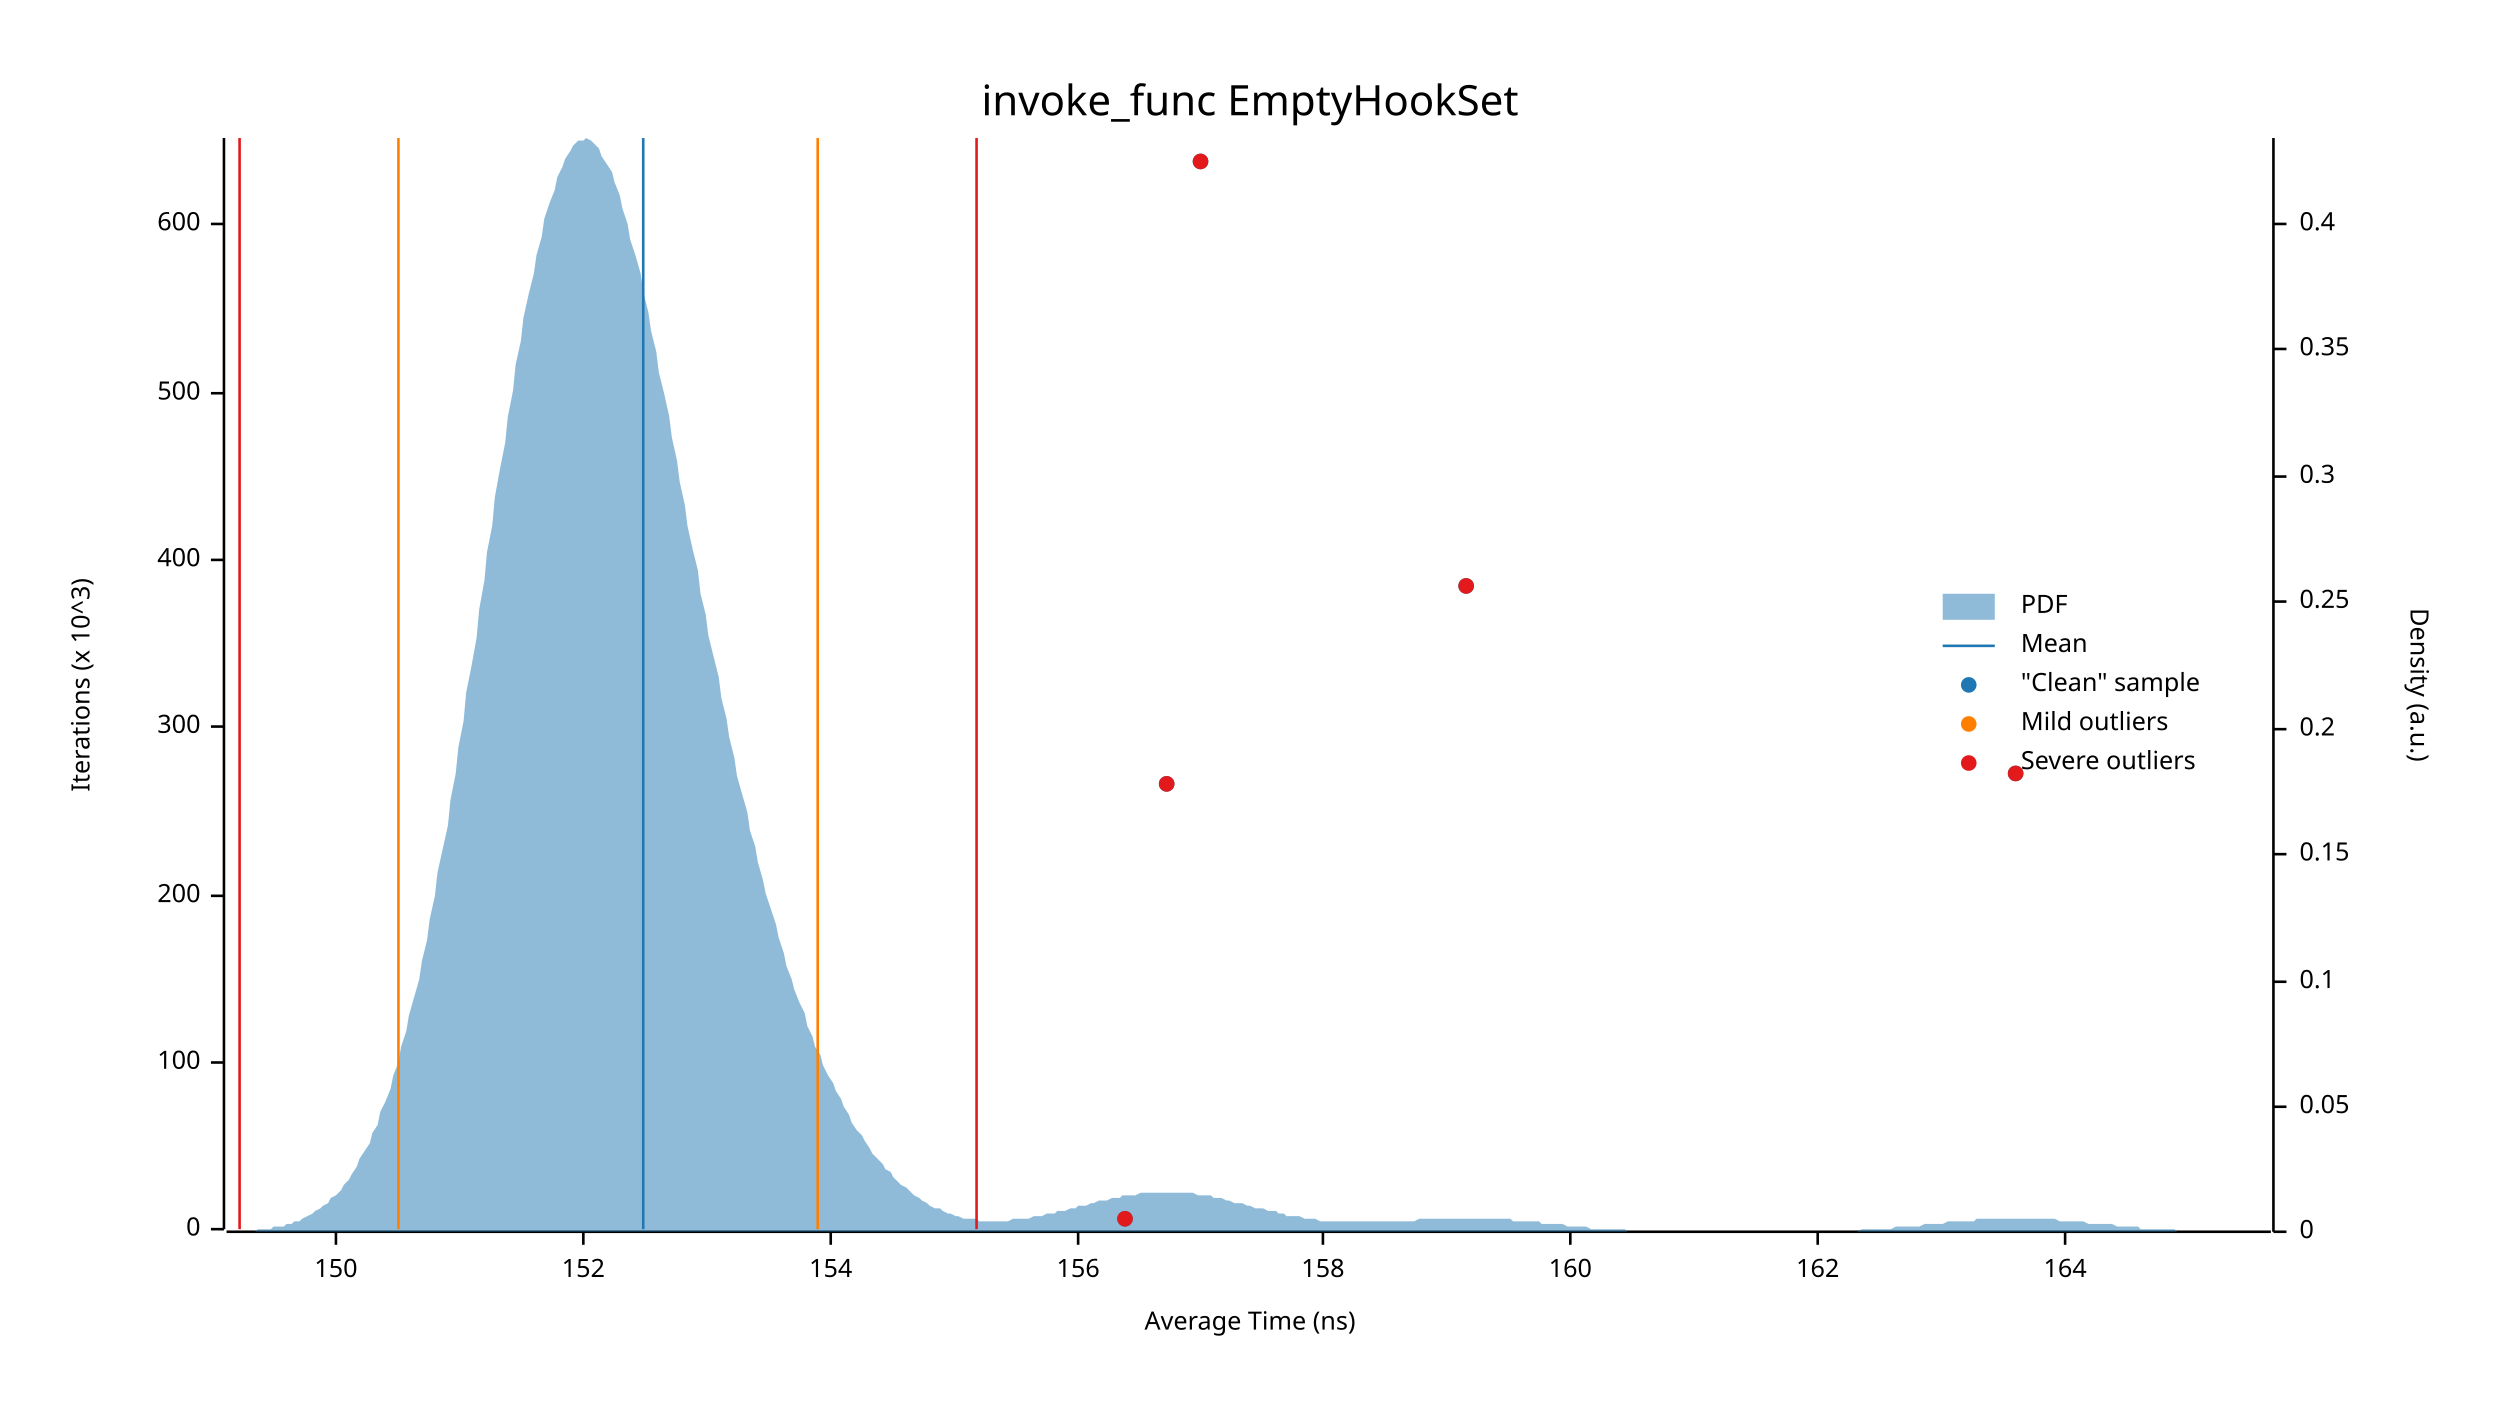
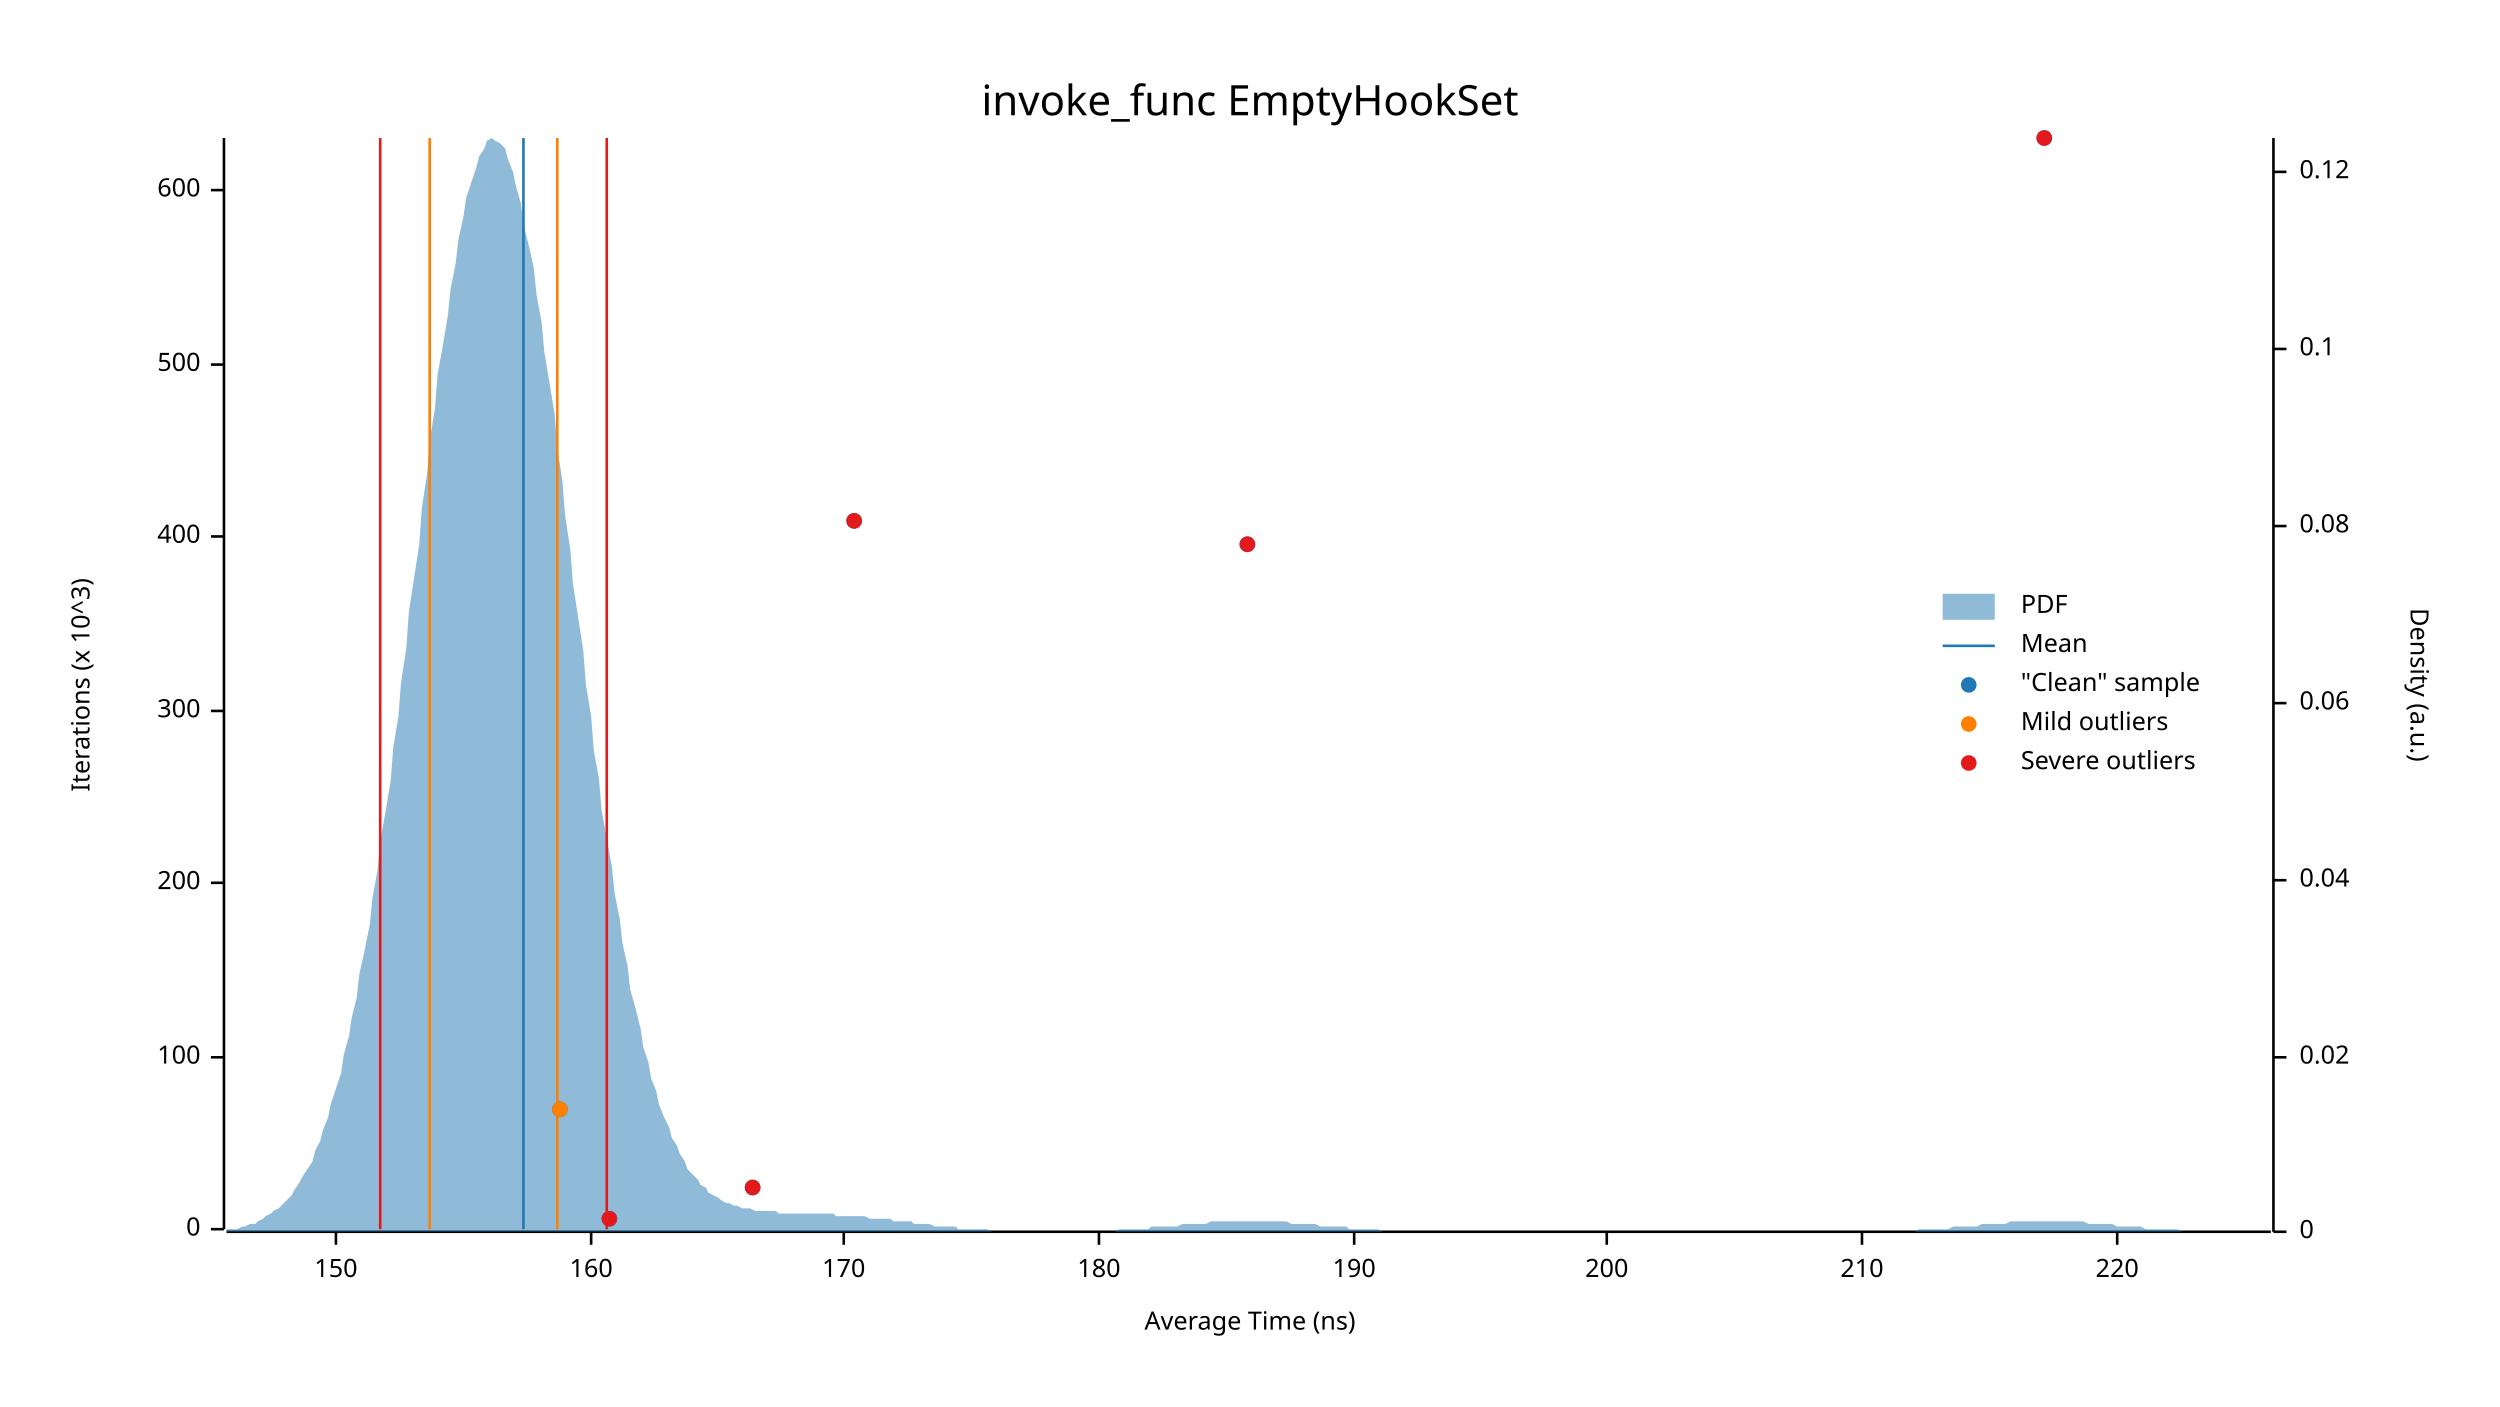
<svg xmlns="http://www.w3.org/2000/svg" width="960" height="540" viewBox="0 0 960 540">
  <text x="480" y="32" dy="0.76em" text-anchor="middle" font-family="sans-serif" font-size="16.129" opacity="1" fill="#000000">
invoke_func EmptyHookSet
</text>
  <text x="27" y="263" dy="0.76em" text-anchor="middle" font-family="sans-serif" font-size="9.677" opacity="1" fill="#000000" transform="rotate(270, 27, 263)">
Iterations (x 10^3)
</text>
  <text x="480" y="513" dy="-0.5ex" text-anchor="middle" font-family="sans-serif" font-size="9.677" opacity="1" fill="#000000">
Average Time (ns)
</text>
  <polyline fill="none" opacity="1" stroke="#000000" stroke-width="1" points="86,53 86,472 " />
  <text x="77" y="472" dy="0.5ex" text-anchor="end" font-family="sans-serif" font-size="9.677" opacity="1" fill="#000000">
0
</text>
  <polyline fill="none" opacity="1" stroke="#000000" stroke-width="1" points="81,472 86,472 " />
-   <text x="77" y="408" dy="0.5ex" text-anchor="end" font-family="sans-serif" font-size="9.677" opacity="1" fill="#000000">
+   <text x="77" y="406" dy="0.5ex" text-anchor="end" font-family="sans-serif" font-size="9.677" opacity="1" fill="#000000">
100
</text>
-   <polyline fill="none" opacity="1" stroke="#000000" stroke-width="1" points="81,408 86,408 " />
-   <text x="77" y="344" dy="0.5ex" text-anchor="end" font-family="sans-serif" font-size="9.677" opacity="1" fill="#000000">
+   <polyline fill="none" opacity="1" stroke="#000000" stroke-width="1" points="81,406 86,406 " />
+   <text x="77" y="339" dy="0.5ex" text-anchor="end" font-family="sans-serif" font-size="9.677" opacity="1" fill="#000000">
200
</text>
-   <polyline fill="none" opacity="1" stroke="#000000" stroke-width="1" points="81,344 86,344 " />
-   <text x="77" y="279" dy="0.5ex" text-anchor="end" font-family="sans-serif" font-size="9.677" opacity="1" fill="#000000">
+   <polyline fill="none" opacity="1" stroke="#000000" stroke-width="1" points="81,339 86,339 " />
+   <text x="77" y="273" dy="0.5ex" text-anchor="end" font-family="sans-serif" font-size="9.677" opacity="1" fill="#000000">
300
</text>
-   <polyline fill="none" opacity="1" stroke="#000000" stroke-width="1" points="81,279 86,279 " />
-   <text x="77" y="215" dy="0.5ex" text-anchor="end" font-family="sans-serif" font-size="9.677" opacity="1" fill="#000000">
+   <polyline fill="none" opacity="1" stroke="#000000" stroke-width="1" points="81,273 86,273 " />
+   <text x="77" y="206" dy="0.5ex" text-anchor="end" font-family="sans-serif" font-size="9.677" opacity="1" fill="#000000">
400
</text>
-   <polyline fill="none" opacity="1" stroke="#000000" stroke-width="1" points="81,215 86,215 " />
-   <text x="77" y="151" dy="0.5ex" text-anchor="end" font-family="sans-serif" font-size="9.677" opacity="1" fill="#000000">
+   <polyline fill="none" opacity="1" stroke="#000000" stroke-width="1" points="81,206 86,206 " />
+   <text x="77" y="140" dy="0.5ex" text-anchor="end" font-family="sans-serif" font-size="9.677" opacity="1" fill="#000000">
500
</text>
-   <polyline fill="none" opacity="1" stroke="#000000" stroke-width="1" points="81,151 86,151 " />
-   <text x="77" y="86" dy="0.5ex" text-anchor="end" font-family="sans-serif" font-size="9.677" opacity="1" fill="#000000">
+   <polyline fill="none" opacity="1" stroke="#000000" stroke-width="1" points="81,140 86,140 " />
+   <text x="77" y="73" dy="0.5ex" text-anchor="end" font-family="sans-serif" font-size="9.677" opacity="1" fill="#000000">
600
</text>
-   <polyline fill="none" opacity="1" stroke="#000000" stroke-width="1" points="81,86 86,86 " />
+   <polyline fill="none" opacity="1" stroke="#000000" stroke-width="1" points="81,73 86,73 " />
  <polyline fill="none" opacity="1" stroke="#000000" stroke-width="1" points="87,473 872,473 " />
  <text x="129" y="483" dy="0.76em" text-anchor="middle" font-family="sans-serif" font-size="9.677" opacity="1" fill="#000000">
150
</text>
  <polyline fill="none" opacity="1" stroke="#000000" stroke-width="1" points="129,473 129,478 " />
-   <text x="224" y="483" dy="0.76em" text-anchor="middle" font-family="sans-serif" font-size="9.677" opacity="1" fill="#000000">
- 152
- </text>
-   <polyline fill="none" opacity="1" stroke="#000000" stroke-width="1" points="224,473 224,478 " />
-   <text x="319" y="483" dy="0.76em" text-anchor="middle" font-family="sans-serif" font-size="9.677" opacity="1" fill="#000000">
- 154
- </text>
-   <polyline fill="none" opacity="1" stroke="#000000" stroke-width="1" points="319,473 319,478 " />
-   <text x="414" y="483" dy="0.76em" text-anchor="middle" font-family="sans-serif" font-size="9.677" opacity="1" fill="#000000">
- 156
- </text>
-   <polyline fill="none" opacity="1" stroke="#000000" stroke-width="1" points="414,473 414,478 " />
-   <text x="508" y="483" dy="0.76em" text-anchor="middle" font-family="sans-serif" font-size="9.677" opacity="1" fill="#000000">
- 158
- </text>
-   <polyline fill="none" opacity="1" stroke="#000000" stroke-width="1" points="508,473 508,478 " />
-   <text x="603" y="483" dy="0.76em" text-anchor="middle" font-family="sans-serif" font-size="9.677" opacity="1" fill="#000000">
+   <text x="227" y="483" dy="0.76em" text-anchor="middle" font-family="sans-serif" font-size="9.677" opacity="1" fill="#000000">
160
</text>
-   <polyline fill="none" opacity="1" stroke="#000000" stroke-width="1" points="603,473 603,478 " />
-   <text x="698" y="483" dy="0.76em" text-anchor="middle" font-family="sans-serif" font-size="9.677" opacity="1" fill="#000000">
- 162
+   <polyline fill="none" opacity="1" stroke="#000000" stroke-width="1" points="227,473 227,478 " />
+   <text x="324" y="483" dy="0.76em" text-anchor="middle" font-family="sans-serif" font-size="9.677" opacity="1" fill="#000000">
+ 170
</text>
-   <polyline fill="none" opacity="1" stroke="#000000" stroke-width="1" points="698,473 698,478 " />
-   <text x="793" y="483" dy="0.76em" text-anchor="middle" font-family="sans-serif" font-size="9.677" opacity="1" fill="#000000">
- 164
+   <polyline fill="none" opacity="1" stroke="#000000" stroke-width="1" points="324,473 324,478 " />
+   <text x="422" y="483" dy="0.76em" text-anchor="middle" font-family="sans-serif" font-size="9.677" opacity="1" fill="#000000">
+ 180
</text>
-   <polyline fill="none" opacity="1" stroke="#000000" stroke-width="1" points="793,473 793,478 " />
+   <polyline fill="none" opacity="1" stroke="#000000" stroke-width="1" points="422,473 422,478 " />
+   <text x="520" y="483" dy="0.76em" text-anchor="middle" font-family="sans-serif" font-size="9.677" opacity="1" fill="#000000">
+ 190
+ </text>
+   <polyline fill="none" opacity="1" stroke="#000000" stroke-width="1" points="520,473 520,478 " />
+   <text x="617" y="483" dy="0.76em" text-anchor="middle" font-family="sans-serif" font-size="9.677" opacity="1" fill="#000000">
+ 200
+ </text>
+   <polyline fill="none" opacity="1" stroke="#000000" stroke-width="1" points="617,473 617,478 " />
+   <text x="715" y="483" dy="0.76em" text-anchor="middle" font-family="sans-serif" font-size="9.677" opacity="1" fill="#000000">
+ 210
+ </text>
+   <polyline fill="none" opacity="1" stroke="#000000" stroke-width="1" points="715,473 715,478 " />
+   <text x="813" y="483" dy="0.76em" text-anchor="middle" font-family="sans-serif" font-size="9.677" opacity="1" fill="#000000">
+ 220
+ </text>
+   <polyline fill="none" opacity="1" stroke="#000000" stroke-width="1" points="813,473 813,478 " />
  <text x="933" y="263" dy="0.76em" text-anchor="middle" font-family="sans-serif" font-size="9.677" opacity="1" fill="#000000" transform="rotate(90, 933, 263)">
Density (a.u.)
</text>
  <polyline fill="none" opacity="1" stroke="#000000" stroke-width="1" points="873,53 873,473 " />
  <text x="883" y="473" dy="0.5ex" text-anchor="start" font-family="sans-serif" font-size="9.677" opacity="1" fill="#000000">
0
</text>
  <polyline fill="none" opacity="1" stroke="#000000" stroke-width="1" points="873,473 878,473 " />
-   <text x="883" y="425" dy="0.5ex" text-anchor="start" font-family="sans-serif" font-size="9.677" opacity="1" fill="#000000">
- 0.05
+   <text x="883" y="406" dy="0.5ex" text-anchor="start" font-family="sans-serif" font-size="9.677" opacity="1" fill="#000000">
+ 0.02
</text>
-   <polyline fill="none" opacity="1" stroke="#000000" stroke-width="1" points="873,425 878,425 " />
-   <text x="883" y="377" dy="0.5ex" text-anchor="start" font-family="sans-serif" font-size="9.677" opacity="1" fill="#000000">
+   <polyline fill="none" opacity="1" stroke="#000000" stroke-width="1" points="873,406 878,406 " />
+   <text x="883" y="338" dy="0.5ex" text-anchor="start" font-family="sans-serif" font-size="9.677" opacity="1" fill="#000000">
+ 0.04
+ </text>
+   <polyline fill="none" opacity="1" stroke="#000000" stroke-width="1" points="873,338 878,338 " />
+   <text x="883" y="270" dy="0.5ex" text-anchor="start" font-family="sans-serif" font-size="9.677" opacity="1" fill="#000000">
+ 0.06
+ </text>
+   <polyline fill="none" opacity="1" stroke="#000000" stroke-width="1" points="873,270 878,270 " />
+   <text x="883" y="202" dy="0.5ex" text-anchor="start" font-family="sans-serif" font-size="9.677" opacity="1" fill="#000000">
+ 0.08
+ </text>
+   <polyline fill="none" opacity="1" stroke="#000000" stroke-width="1" points="873,202 878,202 " />
+   <text x="883" y="134" dy="0.5ex" text-anchor="start" font-family="sans-serif" font-size="9.677" opacity="1" fill="#000000">
0.1
</text>
-   <polyline fill="none" opacity="1" stroke="#000000" stroke-width="1" points="873,377 878,377 " />
-   <text x="883" y="328" dy="0.5ex" text-anchor="start" font-family="sans-serif" font-size="9.677" opacity="1" fill="#000000">
- 0.15
+   <polyline fill="none" opacity="1" stroke="#000000" stroke-width="1" points="873,134 878,134 " />
+   <text x="883" y="66" dy="0.5ex" text-anchor="start" font-family="sans-serif" font-size="9.677" opacity="1" fill="#000000">
+ 0.12
</text>
-   <polyline fill="none" opacity="1" stroke="#000000" stroke-width="1" points="873,328 878,328 " />
-   <text x="883" y="280" dy="0.5ex" text-anchor="start" font-family="sans-serif" font-size="9.677" opacity="1" fill="#000000">
- 0.2
- </text>
-   <polyline fill="none" opacity="1" stroke="#000000" stroke-width="1" points="873,280 878,280 " />
-   <text x="883" y="231" dy="0.5ex" text-anchor="start" font-family="sans-serif" font-size="9.677" opacity="1" fill="#000000">
- 0.25
- </text>
-   <polyline fill="none" opacity="1" stroke="#000000" stroke-width="1" points="873,231 878,231 " />
-   <text x="883" y="183" dy="0.5ex" text-anchor="start" font-family="sans-serif" font-size="9.677" opacity="1" fill="#000000">
- 0.3
- </text>
-   <polyline fill="none" opacity="1" stroke="#000000" stroke-width="1" points="873,183 878,183 " />
-   <text x="883" y="134" dy="0.5ex" text-anchor="start" font-family="sans-serif" font-size="9.677" opacity="1" fill="#000000">
- 0.35
- </text>
-   <polyline fill="none" opacity="1" stroke="#000000" stroke-width="1" points="873,134 878,134 " />
-   <text x="883" y="86" dy="0.5ex" text-anchor="start" font-family="sans-serif" font-size="9.677" opacity="1" fill="#000000">
- 0.4
- </text>
-   <polyline fill="none" opacity="1" stroke="#000000" stroke-width="1" points="873,86 878,86 " />
-   <polygon opacity="0.5" fill="#1F78B4" points="87,473 88,473 90,473 91,473 93,473 94,473 96,473 98,473 99,472 101,472 102,472 104,472 105,471 107,471 109,471 110,470 112,470 113,469 115,469 116,468 118,467 120,466 121,465 123,464 124,463 126,462 127,460 129,459 131,457 132,455 134,453 135,451 137,448 138,445 140,442 142,439 143,435 145,432 146,427 148,423 150,418 151,413 153,408 154,402 156,396 157,390 159,383 161,376 162,369 164,361 165,353 167,344 168,335 170,326 172,317 173,307 175,297 176,287 178,277 179,266 181,256 183,245 184,234 186,223 187,212 189,202 190,191 192,180 194,170 195,160 197,150 198,140 200,131 201,122 203,113 205,105 206,98 208,91 209,84 211,78 213,73 214,68 216,64 217,61 219,58 220,56 222,54 224,54 225,53 227,54 228,55 230,57 231,60 233,63 235,66 236,70 238,75 239,80 241,86 242,92 244,98 246,105 247,112 249,120 250,127 252,135 253,143 255,151 257,160 258,168 260,177 261,185 263,194 264,202 266,211 268,219 269,228 271,236 272,244 274,252 276,260 277,268 279,276 280,283 282,291 283,298 285,305 287,312 288,319 290,325 291,331 293,338 294,343 296,349 298,355 299,360 301,366 302,371 304,376 305,380 307,385 309,389 310,394 312,398 313,402 315,405 316,409 318,413 320,416 321,419 323,422 324,425 326,428 327,431 329,434 331,436 332,438 334,441 335,443 337,445 339,447 340,449 342,450 343,452 345,454 346,455 348,456 350,458 351,459 353,460 354,461 356,462 357,463 359,464 361,464 362,465 364,466 365,466 367,467 368,467 370,468 372,468 373,468 375,468 376,469 378,469 379,469 381,469 383,469 384,469 386,469 387,469 389,468 391,468 392,468 394,468 395,468 397,467 398,467 400,467 402,466 403,466 405,466 406,465 408,465 409,465 411,464 413,464 414,463 416,463 417,463 419,462 420,462 422,461 424,461 425,461 427,460 428,460 430,460 431,459 433,459 435,459 436,459 438,458 439,458 441,458 442,458 444,458 446,458 447,458 449,458 450,458 452,458 454,458 455,458 457,458 458,458 460,459 461,459 463,459 465,459 466,460 468,460 469,460 471,461 472,461 474,462 476,462 477,462 479,463 480,463 482,464 483,464 485,464 487,465 488,465 490,465 491,466 493,466 494,467 496,467 498,467 499,467 501,468 502,468 504,468 505,468 507,469 509,469 510,469 512,469 513,469 515,469 517,469 518,469 520,469 521,469 523,469 524,469 526,469 528,469 529,469 531,469 532,469 534,469 535,469 537,469 539,469 540,469 542,469 543,469 545,468 546,468 548,468 550,468 551,468 553,468 554,468 556,468 557,468 559,468 561,468 562,468 564,468 565,468 567,468 568,468 570,468 572,468 573,468 575,468 576,468 578,468 580,468 581,469 583,469 584,469 586,469 587,469 589,469 591,469 592,470 594,470 595,470 597,470 598,470 600,470 602,471 603,471 605,471 606,471 608,471 609,471 611,472 613,472 614,472 616,472 617,472 619,472 620,472 622,472 624,472 625,473 627,473 628,473 630,473 632,473 633,473 635,473 636,473 638,473 639,473 641,473 643,473 644,473 646,473 647,473 649,473 650,473 652,473 654,473 655,473 657,473 658,473 660,473 661,473 663,473 665,473 666,473 668,473 669,473 671,473 672,473 674,473 676,473 677,473 679,473 680,473 682,473 683,473 685,473 687,473 688,473 690,473 691,473 693,473 695,473 696,473 698,473 699,473 701,473 702,473 704,473 706,473 707,473 709,473 710,473 712,473 713,473 715,472 717,472 718,472 720,472 721,472 723,472 724,472 726,472 728,471 729,471 731,471 732,471 734,471 735,471 737,471 739,470 740,470 742,470 743,470 745,470 746,470 748,469 750,469 751,469 753,469 754,469 756,469 758,469 759,468 761,468 762,468 764,468 765,468 767,468 769,468 770,468 772,468 773,468 775,468 776,468 778,468 780,468 781,468 783,468 784,468 786,468 787,468 789,468 791,469 792,469 794,469 795,469 797,469 798,469 800,469 802,470 803,470 805,470 806,470 808,470 809,470 811,470 813,471 814,471 816,471 817,471 819,471 821,471 822,472 824,472 825,472 827,472 828,472 830,472 832,472 833,472 835,472 836,473 838,473 839,473 841,473 843,473 844,473 846,473 847,473 849,473 850,473 852,473 854,473 855,473 857,473 858,473 860,473 861,473 863,473 865,473 866,473 868,473 869,473 871,473 873,473 873,473 87,473 " />
-   <polyline fill="none" opacity="1" stroke="#1F78B4" stroke-width="1" points="247,472 247,53 " />
-   <polyline fill="none" opacity="1" stroke="#FF7F00" stroke-width="1" points="153,472 153,53 " />
-   <polyline fill="none" opacity="1" stroke="#FF7F00" stroke-width="1" points="314,472 314,53 " />
-   <polyline fill="none" opacity="1" stroke="#E31A1C" stroke-width="1" points="92,472 92,53 " />
-   <polyline fill="none" opacity="1" stroke="#E31A1C" stroke-width="1" points="375,472 375,53 " />
-   <circle cx="432" cy="468" r="3" opacity="1" fill="#1F78B4" stroke="none" stroke-width="1" />
-   <circle cx="448" cy="301" r="3" opacity="1" fill="#1F78B4" stroke="none" stroke-width="1" />
-   <circle cx="774" cy="297" r="3" opacity="1" fill="#1F78B4" stroke="none" stroke-width="1" />
-   <circle cx="563" cy="225" r="3" opacity="1" fill="#1F78B4" stroke="none" stroke-width="1" />
-   <circle cx="461" cy="62" r="3" opacity="1" fill="#1F78B4" stroke="none" stroke-width="1" />
-   <circle cx="432" cy="468" r="3" opacity="1" fill="#E31A1C" stroke="none" stroke-width="1" />
-   <circle cx="448" cy="301" r="3" opacity="1" fill="#E31A1C" stroke="none" stroke-width="1" />
-   <circle cx="774" cy="297" r="3" opacity="1" fill="#E31A1C" stroke="none" stroke-width="1" />
-   <circle cx="563" cy="225" r="3" opacity="1" fill="#E31A1C" stroke="none" stroke-width="1" />
-   <circle cx="461" cy="62" r="3" opacity="1" fill="#E31A1C" stroke="none" stroke-width="1" />
+   <polyline fill="none" opacity="1" stroke="#000000" stroke-width="1" points="873,66 878,66 " />
+   <polygon opacity="0.5" fill="#1F78B4" points="87,472 88,472 90,472 91,472 93,471 94,471 96,470 98,470 99,469 101,468 102,467 104,466 105,465 107,464 109,462 110,461 112,459 113,457 115,454 116,452 118,449 120,446 121,442 123,438 124,434 126,429 127,424 129,418 131,412 132,405 134,398 135,391 137,383 138,374 140,365 142,355 143,345 145,334 146,323 148,312 150,300 151,287 153,275 154,262 156,249 157,235 159,222 161,209 162,195 164,182 165,169 167,157 168,144 170,133 172,121 173,111 175,101 176,92 178,83 179,76 181,70 183,64 184,60 186,57 187,54 189,53 190,54 192,55 194,57 195,61 197,66 198,71 200,78 201,86 203,94 205,103 206,113 208,124 209,135 211,147 213,159 214,172 216,185 217,198 219,211 220,224 222,237 224,250 225,263 227,275 228,288 230,299 231,311 233,322 235,333 236,343 238,353 239,362 241,371 242,380 244,387 246,395 247,402 249,408 250,414 252,419 253,424 255,429 257,433 258,437 260,440 261,443 263,446 264,449 266,451 268,453 269,455 271,456 272,458 274,459 276,460 277,461 279,462 280,462 282,463 283,463 285,464 287,464 288,464 290,465 291,465 293,465 294,465 296,465 298,465 299,466 301,466 302,466 304,466 305,466 307,466 309,466 310,466 312,466 313,466 315,466 316,466 318,466 320,466 321,467 323,467 324,467 326,467 327,467 329,467 331,467 332,467 334,468 335,468 337,468 339,468 340,468 342,468 343,469 345,469 346,469 348,469 350,469 351,470 353,470 354,470 356,470 357,470 359,471 361,471 362,471 364,471 365,471 367,471 368,472 370,472 372,472 373,472 375,472 376,472 378,472 379,472 381,473 383,473 384,473 386,473 387,473 389,473 391,473 392,473 394,473 395,473 397,473 398,473 400,473 402,473 403,473 405,473 406,473 408,473 409,473 411,473 413,473 414,473 416,473 417,473 419,473 420,473 422,473 424,473 425,473 427,473 428,473 430,472 431,472 433,472 435,472 436,472 438,472 439,472 441,472 442,471 444,471 446,471 447,471 449,471 450,471 452,471 454,470 455,470 457,470 458,470 460,470 461,470 463,470 465,469 466,469 468,469 469,469 471,469 472,469 474,469 476,469 477,469 479,469 480,469 482,469 483,469 485,469 487,469 488,469 490,469 491,469 493,469 494,469 496,470 498,470 499,470 501,470 502,470 504,470 505,470 507,471 509,471 510,471 512,471 513,471 515,471 517,471 518,472 520,472 521,472 523,472 524,472 526,472 528,472 529,472 531,473 532,473 534,473 535,473 537,473 539,473 540,473 542,473 543,473 545,473 546,473 548,473 550,473 551,473 553,473 554,473 556,473 557,473 559,473 561,473 562,473 564,473 565,473 567,473 568,473 570,473 572,473 573,473 575,473 576,473 578,473 580,473 581,473 583,473 584,473 586,473 587,473 589,473 591,473 592,473 594,473 595,473 597,473 598,473 600,473 602,473 603,473 605,473 606,473 608,473 609,473 611,473 613,473 614,473 616,473 617,473 619,473 620,473 622,473 624,473 625,473 627,473 628,473 630,473 632,473 633,473 635,473 636,473 638,473 639,473 641,473 643,473 644,473 646,473 647,473 649,473 650,473 652,473 654,473 655,473 657,473 658,473 660,473 661,473 663,473 665,473 666,473 668,473 669,473 671,473 672,473 674,473 676,473 677,473 679,473 680,473 682,473 683,473 685,473 687,473 688,473 690,473 691,473 693,473 695,473 696,473 698,473 699,473 701,473 702,473 704,473 706,473 707,473 709,473 710,473 712,473 713,473 715,473 717,473 718,473 720,473 721,473 723,473 724,473 726,473 728,473 729,473 731,473 732,473 734,473 735,473 737,472 739,472 740,472 742,472 743,472 745,472 746,472 748,472 750,471 751,471 753,471 754,471 756,471 758,471 759,471 761,470 762,470 764,470 765,470 767,470 769,470 770,470 772,469 773,469 775,469 776,469 778,469 780,469 781,469 783,469 784,469 786,469 787,469 789,469 791,469 792,469 794,469 795,469 797,469 798,469 800,469 802,470 803,470 805,470 806,470 808,470 809,470 811,470 813,471 814,471 816,471 817,471 819,471 821,471 822,471 824,472 825,472 827,472 828,472 830,472 832,472 833,472 835,472 836,472 838,473 839,473 841,473 843,473 844,473 846,473 847,473 849,473 850,473 852,473 854,473 855,473 857,473 858,473 860,473 861,473 863,473 865,473 866,473 868,473 869,473 871,473 873,473 873,473 87,473 " />
+   <polyline fill="none" opacity="1" stroke="#1F78B4" stroke-width="1" points="201,472 201,53 " />
+   <polyline fill="none" opacity="1" stroke="#FF7F00" stroke-width="1" points="165,472 165,53 " />
+   <polyline fill="none" opacity="1" stroke="#FF7F00" stroke-width="1" points="214,472 214,53 " />
+   <polyline fill="none" opacity="1" stroke="#E31A1C" stroke-width="1" points="146,472 146,53 " />
+   <polyline fill="none" opacity="1" stroke="#E31A1C" stroke-width="1" points="233,472 233,53 " />
+   <circle cx="234" cy="468" r="3" opacity="1" fill="#1F78B4" stroke="none" stroke-width="1" />
+   <circle cx="289" cy="456" r="3" opacity="1" fill="#1F78B4" stroke="none" stroke-width="1" />
+   <circle cx="215" cy="426" r="3" opacity="1" fill="#1F78B4" stroke="none" stroke-width="1" />
+   <circle cx="479" cy="209" r="3" opacity="1" fill="#1F78B4" stroke="none" stroke-width="1" />
+   <circle cx="328" cy="200" r="3" opacity="1" fill="#1F78B4" stroke="none" stroke-width="1" />
+   <circle cx="785" cy="53" r="3" opacity="1" fill="#1F78B4" stroke="none" stroke-width="1" />
+   <circle cx="215" cy="426" r="3" opacity="1" fill="#FF7F00" stroke="none" stroke-width="1" />
+   <circle cx="234" cy="468" r="3" opacity="1" fill="#E31A1C" stroke="none" stroke-width="1" />
+   <circle cx="289" cy="456" r="3" opacity="1" fill="#E31A1C" stroke="none" stroke-width="1" />
+   <circle cx="479" cy="209" r="3" opacity="1" fill="#E31A1C" stroke="none" stroke-width="1" />
+   <circle cx="328" cy="200" r="3" opacity="1" fill="#E31A1C" stroke="none" stroke-width="1" />
+   <circle cx="785" cy="53" r="3" opacity="1" fill="#E31A1C" stroke="none" stroke-width="1" />
  <text x="776" y="228" dy="0.76em" text-anchor="start" font-family="sans-serif" font-size="9.677" opacity="1" fill="#000000">
PDF
</text>
  <text x="776" y="243" dy="0.76em" text-anchor="start" font-family="sans-serif" font-size="9.677" opacity="1" fill="#000000">
Mean
</text>
  <text x="776" y="258" dy="0.76em" text-anchor="start" font-family="sans-serif" font-size="9.677" opacity="1" fill="#000000">
"Clean" sample
</text>
  <text x="776" y="273" dy="0.76em" text-anchor="start" font-family="sans-serif" font-size="9.677" opacity="1" fill="#000000">
Mild outliers
</text>
  <text x="776" y="288" dy="0.76em" text-anchor="start" font-family="sans-serif" font-size="9.677" opacity="1" fill="#000000">
Severe outliers
</text>
  <rect x="746" y="228" width="20" height="10" opacity="0.5" fill="#1F78B4" stroke="none" />
  <polyline fill="none" opacity="1" stroke="#1F78B4" stroke-width="1" points="746,248 766,248 " />
  <circle cx="756" cy="263" r="3" opacity="1" fill="#1F78B4" stroke="none" stroke-width="1" />
  <circle cx="756" cy="278" r="3" opacity="1" fill="#FF7F00" stroke="none" stroke-width="1" />
  <circle cx="756" cy="293" r="3" opacity="1" fill="#E31A1C" stroke="none" stroke-width="1" />
</svg>
